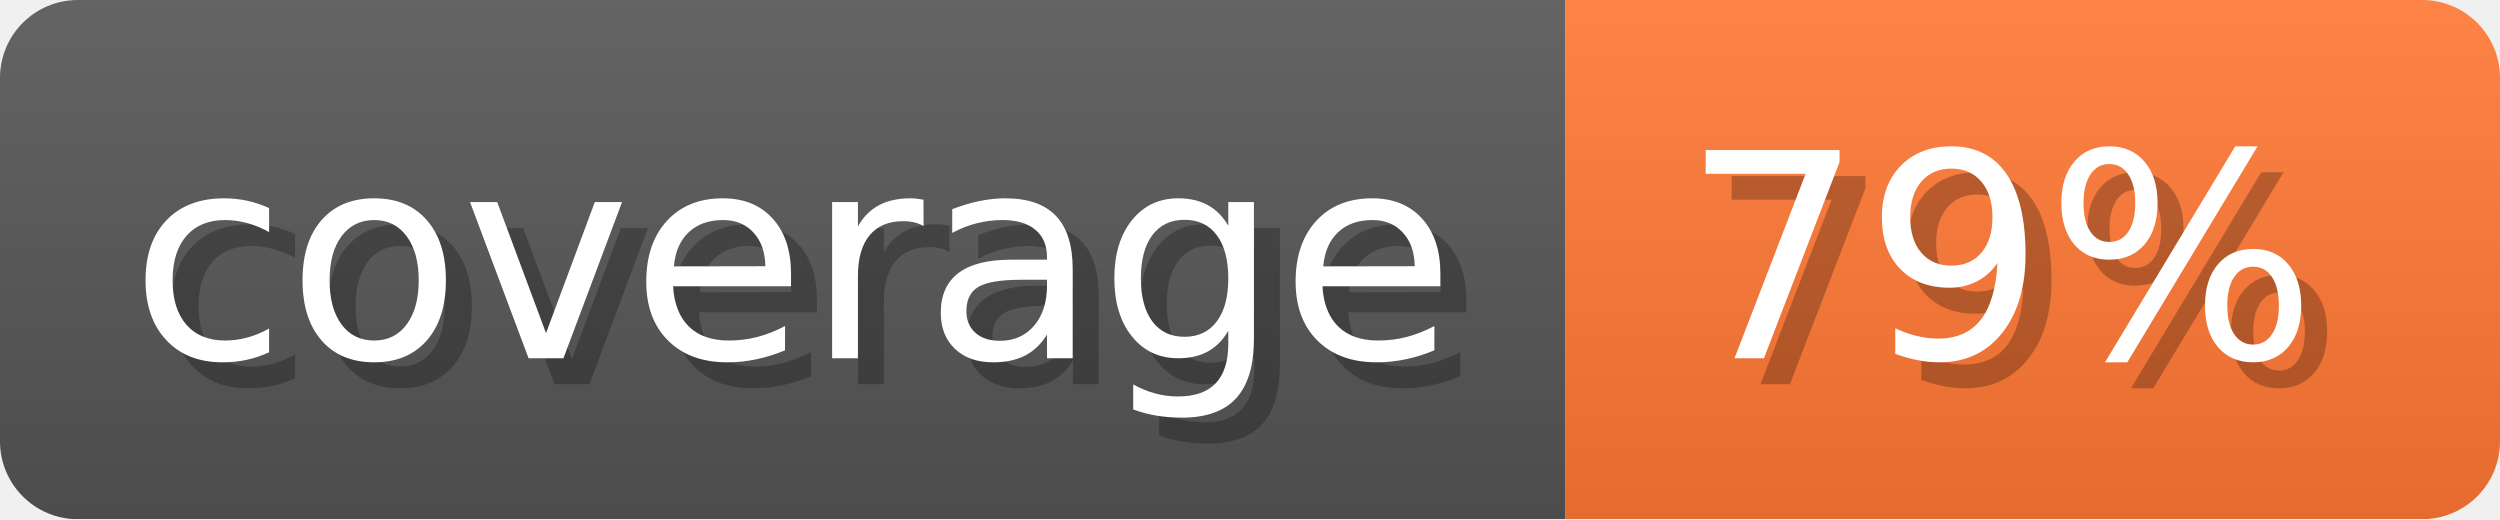
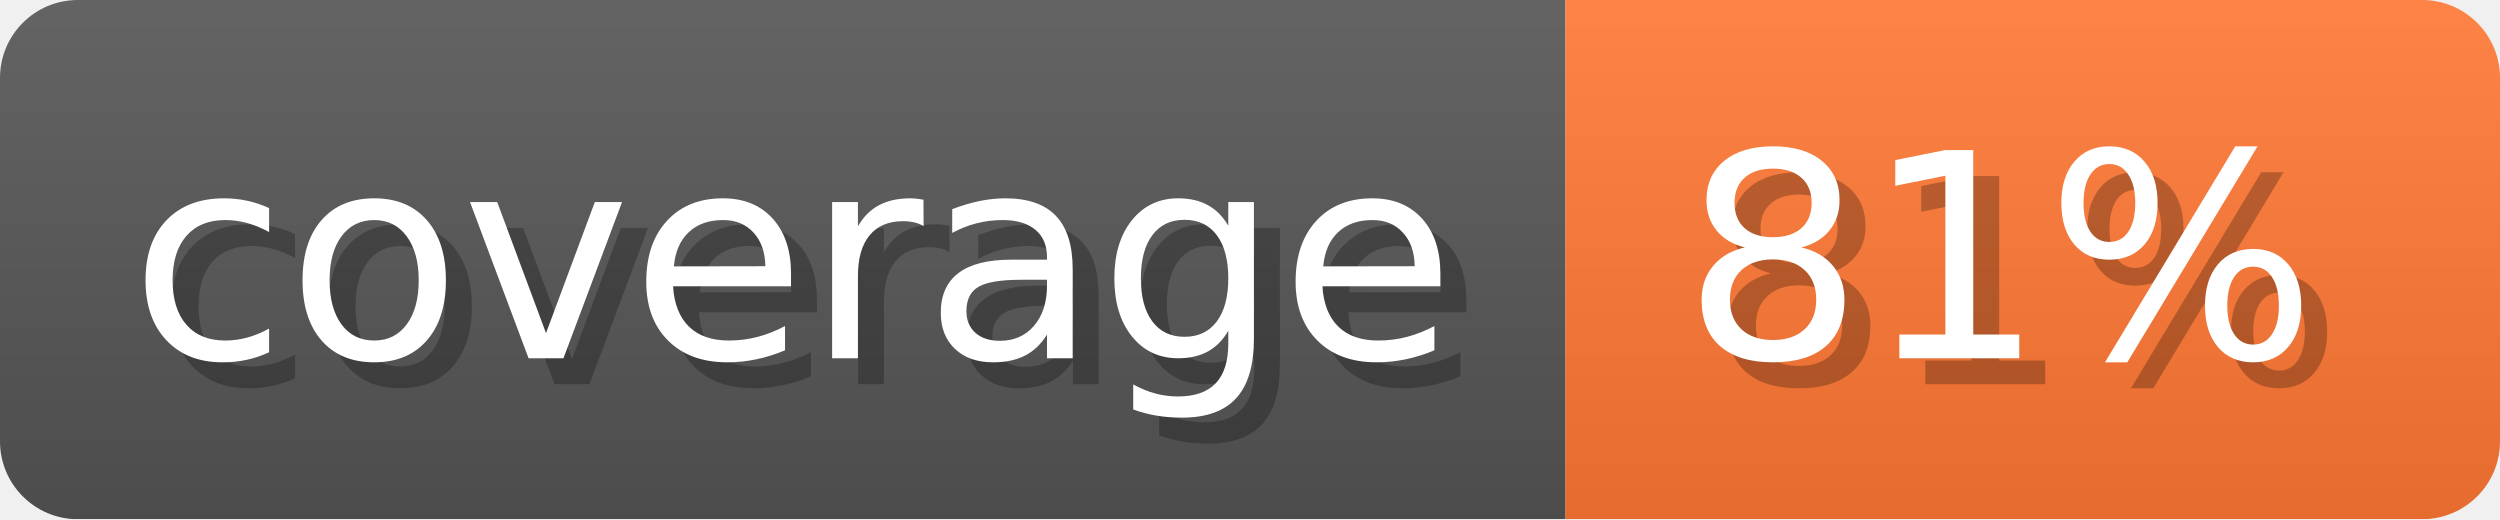
- <svg xmlns="http://www.w3.org/2000/svg" width="96.3" height="20" viewBox="0 0 963 200" role="img" aria-label="coverage: 79%">
-   <linearGradient id="phDpW" x2="0" y2="100%">
+ <svg xmlns="http://www.w3.org/2000/svg" width="96.3" height="20" viewBox="0 0 963 200" role="img" aria-label="coverage: 81%">
+   <linearGradient id="zZMQm" x2="0" y2="100%">
    <stop offset="0" stop-opacity=".1" stop-color="#EEE" />
    <stop offset="1" stop-opacity=".1" />
  </linearGradient>
-   <mask id="TqrZt">
+   <mask id="xzPyw">
    <rect width="963" height="200" rx="30" fill="#FFF" />
  </mask>
-   <g mask="url(#TqrZt)">
+   <g mask="url(#xzPyw)">
    <rect width="603" height="200" fill="#555" />
    <rect width="360" height="200" fill="#F73" x="603" />
-     <rect width="963" height="200" fill="url(#phDpW)" />
+     <rect width="963" height="200" fill="url(#zZMQm)" />
  </g>
  <g aria-hidden="true" fill="#fff" text-anchor="start" font-family="Verdana,DejaVu Sans,sans-serif" font-size="110">
    <text x="60" y="148" textLength="503" fill="#000" opacity="0.25">coverage</text>
    <text x="50" y="138" textLength="503">coverage</text>
-     <text x="658" y="148" textLength="260" fill="#000" opacity="0.25">79%</text>
-     <text x="648" y="138" textLength="260">79%</text>
+     <text x="658" y="148" textLength="260" fill="#000" opacity="0.25">81%</text>
+     <text x="648" y="138" textLength="260">81%</text>
  </g>
</svg>
